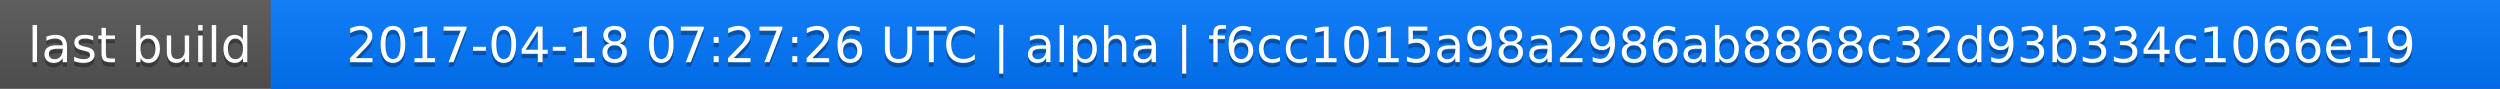
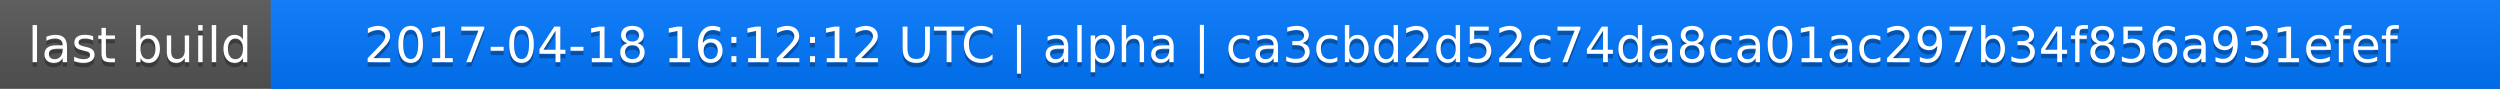
<svg xmlns="http://www.w3.org/2000/svg" width="563" height="20">
  <linearGradient id="a" x2="0" y2="100%">
    <stop offset="0" stop-color="#bbb" stop-opacity=".1" />
    <stop offset="1" stop-opacity=".1" />
  </linearGradient>
  <rect rx="0" width="563" height="20" fill="#555" />
  <rect rx="0" x="61" width="502" height="20" fill="#07f" />
  <path fill="#07f" d="M61 0h4v20h-4z" />
  <rect rx="0" width="563" height="20" fill="url(#a)" />
  <g fill="#fff" text-anchor="middle" font-family="DejaVu Sans,Verdana,Geneva,sans-serif" font-size="11">
    <text x="31.5" y="15" fill="#010101" fill-opacity=".3">last build</text>
    <text x="31.5" y="14">last build</text>
-     <text x="311" y="15" fill="#010101" fill-opacity=".3">2017-04-18 07:27:26 UTC | alpha | f6cc1015a98a2986ab8868c32d93b334c1066e19</text>
-     <text x="311" y="14">2017-04-18 07:27:26 UTC | alpha | f6cc1015a98a2986ab8868c32d93b334c1066e19</text>
+     <text x="311" y="15" fill="#010101" fill-opacity=".3">2017-04-18 16:12:12 UTC | alpha | ca3cbd2d52c74da8ca01ac297b34f856a931efef</text>
+     <text x="311" y="14">2017-04-18 16:12:12 UTC | alpha | ca3cbd2d52c74da8ca01ac297b34f856a931efef</text>
  </g>
</svg>
